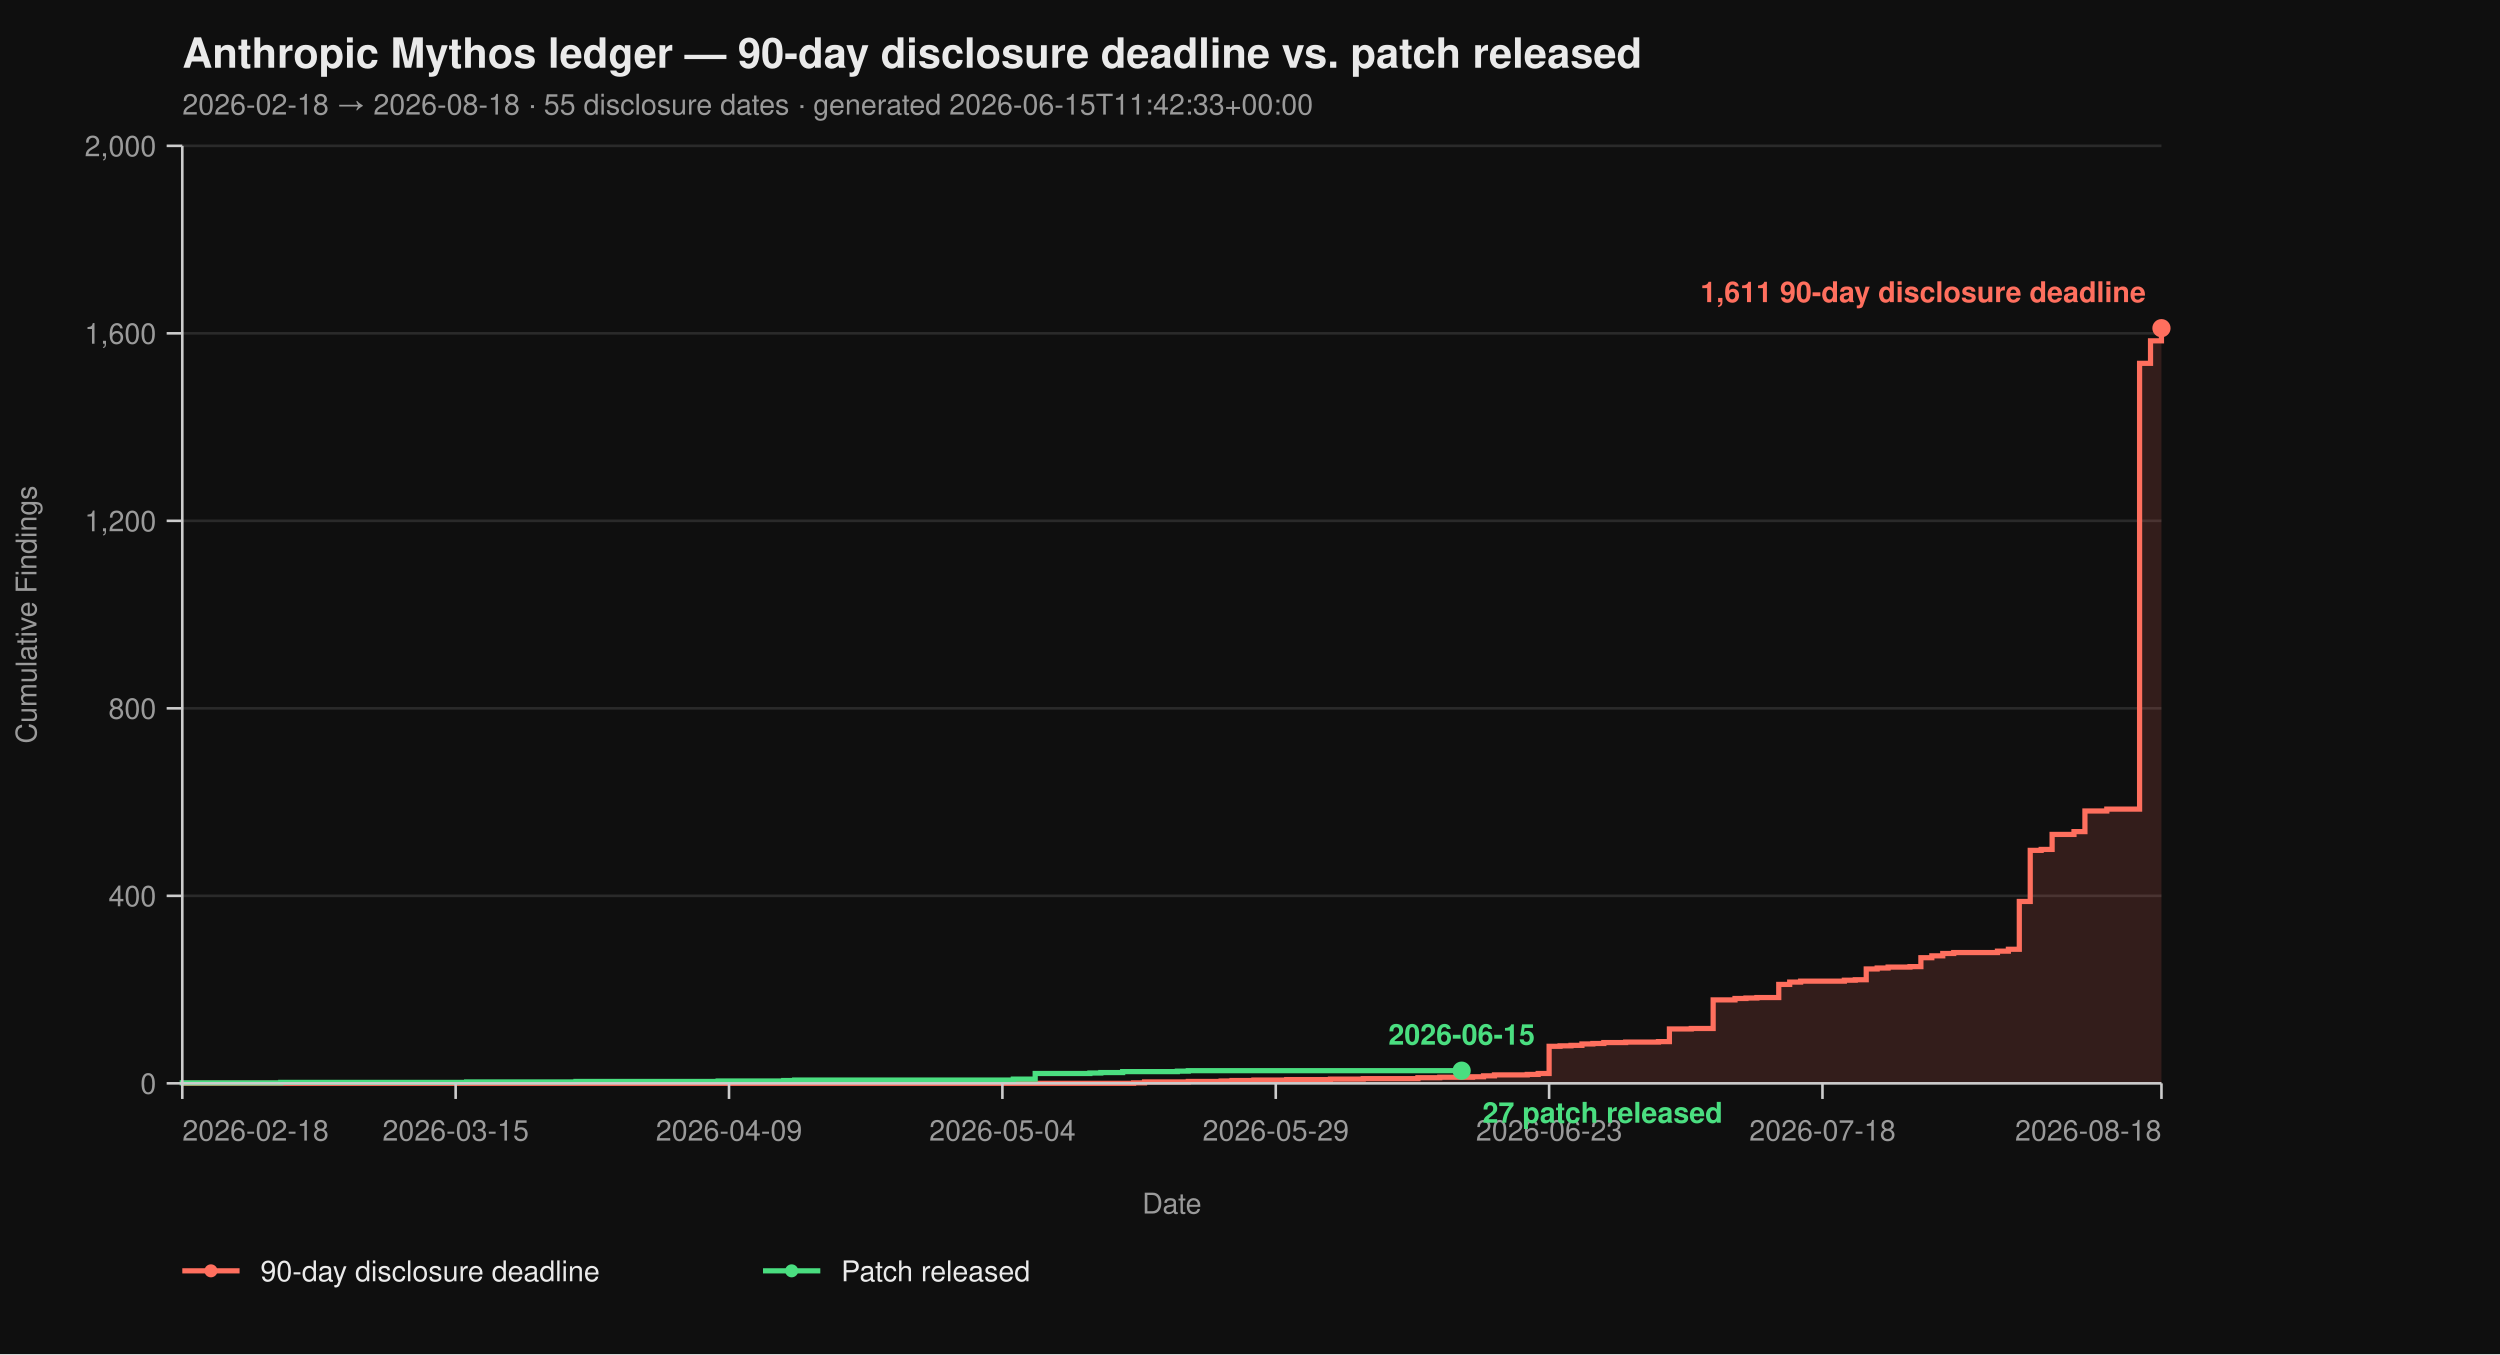
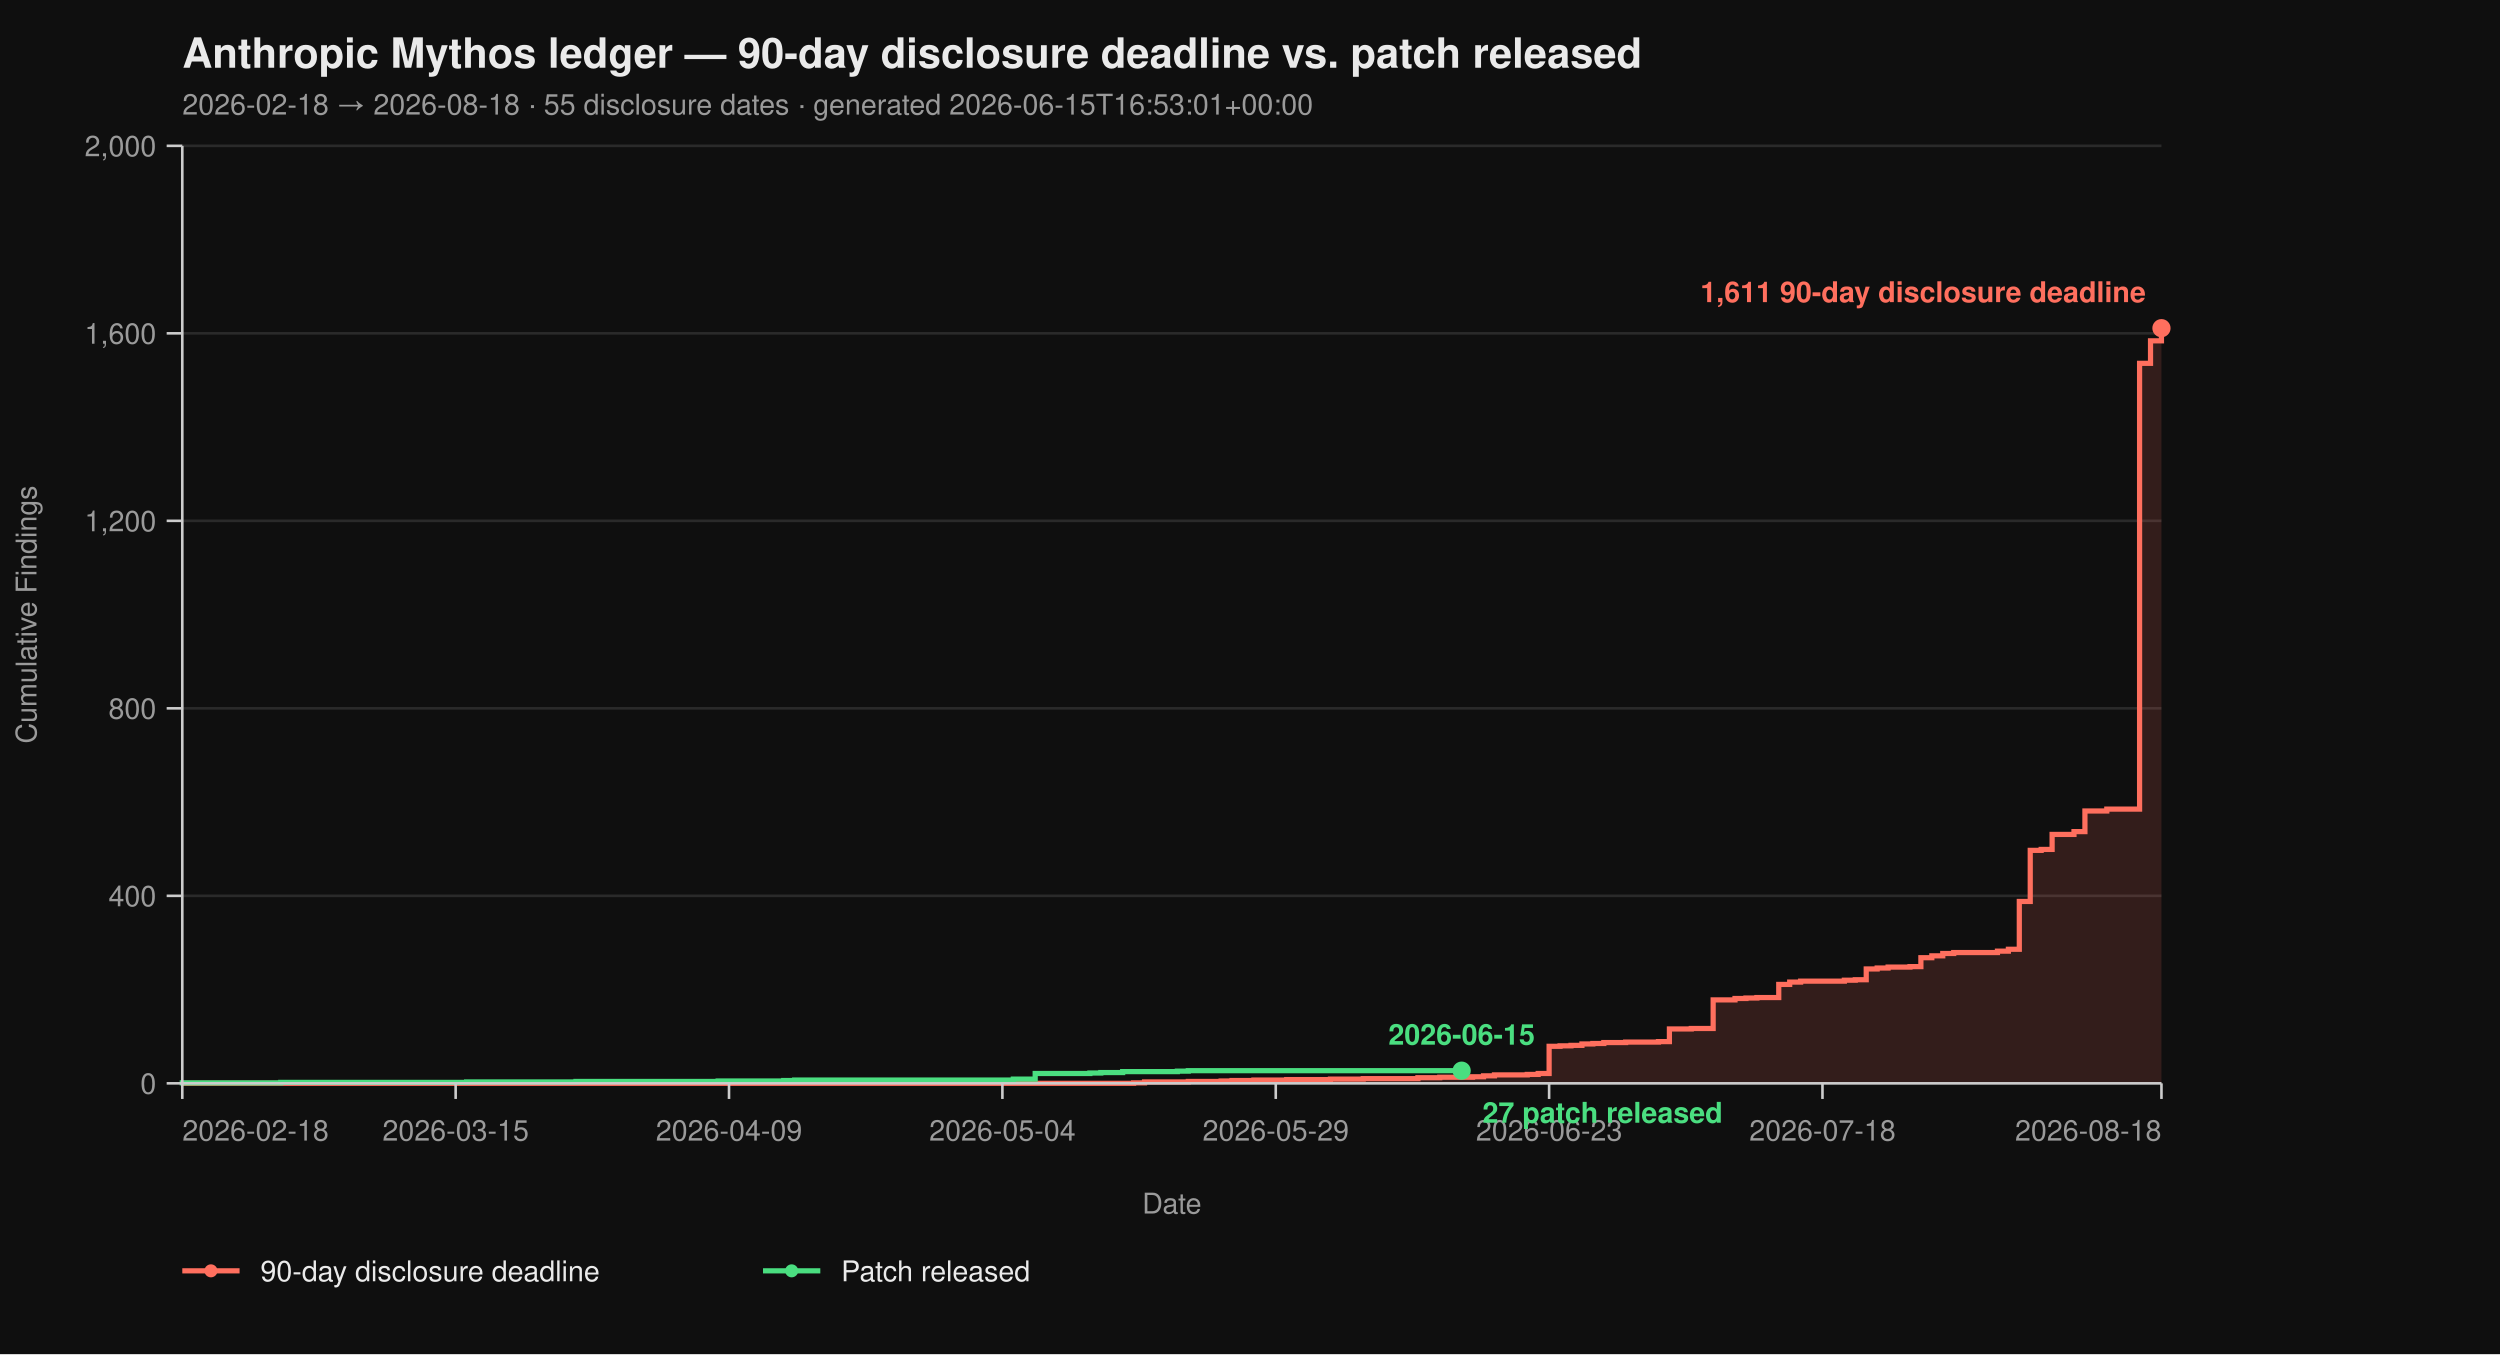
<svg xmlns="http://www.w3.org/2000/svg" viewBox="0 0 960 520" width="960" height="520" font-family="-apple-system, BlinkMacSystemFont, 'Segoe UI', Helvetica, Arial, sans-serif">
  <rect width="100%" height="100%" fill="#0f0f0f" />
  <text x="70" y="26" fill="#eaeaea" font-size="16" font-weight="700">Anthropic Mythos ledger — 90-day disclosure deadline vs. patch released</text>
-   <text x="70" y="44" fill="#9a9a9a" font-size="11">2026-02-18 → 2026-08-18  ·  55 disclosure dates  ·  generated 2026-06-15T11:42:33+00:00</text>
+   <text x="70" y="44" fill="#9a9a9a" font-size="11">2026-02-18 → 2026-08-18  ·  55 disclosure dates  ·  generated 2026-06-15T16:53:01+00:00</text>
  <line x1="70" y1="416.00" x2="830" y2="416.00" stroke="#2a2a2a" stroke-width="1" />
  <line x1="70" y1="344.00" x2="830" y2="344.00" stroke="#2a2a2a" stroke-width="1" />
  <line x1="70" y1="272.00" x2="830" y2="272.00" stroke="#2a2a2a" stroke-width="1" />
  <line x1="70" y1="200.00" x2="830" y2="200.00" stroke="#2a2a2a" stroke-width="1" />
  <line x1="70" y1="128.00" x2="830" y2="128.00" stroke="#2a2a2a" stroke-width="1" />
  <line x1="70" y1="56.00" x2="830" y2="56.00" stroke="#2a2a2a" stroke-width="1" />
  <path d="M 70.00 416.00 L 435.30 416.00 L 435.30 415.82 L 439.50 415.82 L 439.50 415.46 L 456.30 415.46 L 456.30 415.28 L 468.90 415.28 L 468.90 415.10 L 473.09 415.10 L 473.09 414.92 L 481.49 414.92 L 481.49 414.74 L 494.09 414.74 L 494.09 414.56 L 510.88 414.56 L 510.88 414.38 L 523.48 414.38 L 523.48 414.20 L 544.48 414.20 L 544.48 413.84 L 552.87 413.84 L 552.87 413.66 L 565.47 413.66 L 565.47 413.48 L 569.67 413.48 L 569.67 413.12 L 573.87 413.12 L 573.87 412.76 L 586.46 412.76 L 586.46 412.58 L 590.66 412.58 L 590.66 412.22 L 594.86 412.22 L 594.86 401.78 L 599.06 401.78 L 599.06 401.60 L 603.26 401.60 L 603.26 401.42 L 607.46 401.42 L 607.46 400.88 L 611.66 400.88 L 611.66 400.70 L 615.86 400.70 L 615.86 400.34 L 624.25 400.34 L 624.25 400.16 L 636.85 400.16 L 636.85 399.98 L 641.05 399.98 L 641.05 395.12 L 649.45 395.12 L 649.45 394.94 L 657.85 394.94 L 657.85 383.96 L 666.24 383.96 L 666.24 383.42 L 670.44 383.42 L 670.44 383.24 L 674.64 383.24 L 674.64 383.06 L 683.04 383.06 L 683.04 378.02 L 687.24 378.02 L 687.24 377.12 L 691.44 377.12 L 691.44 376.76 L 708.23 376.76 L 708.23 376.40 L 712.43 376.40 L 712.43 376.22 L 716.63 376.22 L 716.63 372.08 L 720.83 372.08 L 720.83 371.72 L 725.03 371.72 L 725.03 371.36 L 733.43 371.36 L 733.43 371.18 L 737.62 371.18 L 737.62 367.76 L 741.82 367.76 L 741.82 367.04 L 746.02 367.04 L 746.02 366.14 L 750.22 366.14 L 750.22 365.78 L 767.02 365.78 L 767.02 365.24 L 771.22 365.24 L 771.22 364.52 L 775.41 364.52 L 775.41 346.16 L 779.61 346.16 L 779.61 326.54 L 783.81 326.54 L 783.81 326.18 L 788.01 326.18 L 788.01 320.42 L 796.41 320.42 L 796.41 319.34 L 800.61 319.34 L 800.61 311.42 L 809.01 311.42 L 809.01 310.70 L 821.60 310.70 L 821.60 139.52 L 825.80 139.52 L 825.80 130.88 L 830.00 130.88 L 830.00 126.02 L 830.00 126.02 L 830.00 416.00 Z" fill="#ff6f5e26" stroke="none" />
  <path d="M 70.00 416.00 L 435.30 416.00 L 435.30 415.82 L 439.50 415.82 L 439.50 415.46 L 456.30 415.46 L 456.30 415.28 L 468.90 415.28 L 468.90 415.10 L 473.09 415.10 L 473.09 414.92 L 481.49 414.92 L 481.49 414.74 L 494.09 414.74 L 494.09 414.56 L 510.88 414.56 L 510.88 414.38 L 523.48 414.38 L 523.48 414.20 L 544.48 414.20 L 544.48 413.84 L 552.87 413.84 L 552.87 413.66 L 565.47 413.66 L 565.47 413.48 L 569.67 413.48 L 569.67 413.12 L 573.87 413.12 L 573.87 412.76 L 586.46 412.76 L 586.46 412.58 L 590.66 412.58 L 590.66 412.22 L 594.86 412.22 L 594.86 401.78 L 599.06 401.78 L 599.06 401.60 L 603.26 401.60 L 603.26 401.42 L 607.46 401.42 L 607.46 400.88 L 611.66 400.88 L 611.66 400.70 L 615.86 400.70 L 615.86 400.34 L 624.25 400.34 L 624.25 400.16 L 636.85 400.16 L 636.85 399.98 L 641.05 399.98 L 641.05 395.12 L 649.45 395.12 L 649.45 394.94 L 657.85 394.94 L 657.85 383.96 L 666.24 383.96 L 666.24 383.42 L 670.44 383.42 L 670.44 383.24 L 674.64 383.24 L 674.64 383.06 L 683.04 383.06 L 683.04 378.02 L 687.24 378.02 L 687.24 377.12 L 691.44 377.12 L 691.44 376.76 L 708.23 376.76 L 708.23 376.40 L 712.43 376.40 L 712.43 376.22 L 716.63 376.22 L 716.63 372.08 L 720.83 372.08 L 720.83 371.72 L 725.03 371.72 L 725.03 371.36 L 733.43 371.36 L 733.43 371.18 L 737.62 371.18 L 737.62 367.76 L 741.82 367.76 L 741.82 367.04 L 746.02 367.04 L 746.02 366.14 L 750.22 366.14 L 750.22 365.78 L 767.02 365.78 L 767.02 365.24 L 771.22 365.24 L 771.22 364.52 L 775.41 364.52 L 775.41 346.16 L 779.61 346.16 L 779.61 326.54 L 783.81 326.54 L 783.81 326.18 L 788.01 326.18 L 788.01 320.42 L 796.41 320.42 L 796.41 319.34 L 800.61 319.34 L 800.61 311.42 L 809.01 311.42 L 809.01 310.70 L 821.60 310.70 L 821.60 139.52 L 825.80 139.52 L 825.80 130.88 L 830.00 130.88 L 830.00 126.02 L 830.00 126.02" fill="none" stroke="#ff6f5e" stroke-width="2" stroke-linejoin="miter" stroke-linecap="butt" />
  <path d="M 70.00 416.00 L 70.00 416.00 L 70.00 415.82 L 107.79 415.82 L 107.79 415.64 L 179.17 415.64 L 179.17 415.46 L 221.16 415.46 L 221.16 415.28 L 275.75 415.28 L 275.75 415.10 L 300.94 415.10 L 300.94 414.92 L 305.14 414.92 L 305.14 414.74 L 389.12 414.74 L 389.12 414.38 L 397.51 414.38 L 397.51 412.22 L 418.51 412.22 L 418.51 412.04 L 422.71 412.04 L 422.71 411.86 L 431.10 411.86 L 431.10 411.50 L 452.10 411.50 L 452.10 411.32 L 456.30 411.32 L 456.30 411.14 L 561.27 411.14" fill="none" stroke="#4ade80" stroke-width="2" stroke-linejoin="miter" stroke-linecap="butt" />
  <line x1="70" y1="56" x2="70" y2="416" stroke="#cccccc" stroke-width="1" />
  <line x1="70" y1="416" x2="830" y2="416" stroke="#cccccc" stroke-width="1" />
  <line x1="64" y1="416.00" x2="70" y2="416.00" stroke="#cccccc" stroke-width="1" />
  <line x1="64" y1="344.00" x2="70" y2="344.00" stroke="#cccccc" stroke-width="1" />
  <line x1="64" y1="272.00" x2="70" y2="272.00" stroke="#cccccc" stroke-width="1" />
  <line x1="64" y1="200.00" x2="70" y2="200.00" stroke="#cccccc" stroke-width="1" />
  <line x1="64" y1="128.00" x2="70" y2="128.00" stroke="#cccccc" stroke-width="1" />
  <line x1="64" y1="56.00" x2="70" y2="56.00" stroke="#cccccc" stroke-width="1" />
  <text x="60" y="420.00" text-anchor="end" fill="#9a9a9a" font-size="11">0</text>
  <text x="60" y="348.00" text-anchor="end" fill="#9a9a9a" font-size="11">400</text>
  <text x="60" y="276.00" text-anchor="end" fill="#9a9a9a" font-size="11">800</text>
  <text x="60" y="204.00" text-anchor="end" fill="#9a9a9a" font-size="11">1,200</text>
  <text x="60" y="132.00" text-anchor="end" fill="#9a9a9a" font-size="11">1,600</text>
  <text x="60" y="60.00" text-anchor="end" fill="#9a9a9a" font-size="11">2,000</text>
  <text x="14" y="236.00" fill="#9a9a9a" font-size="11" transform="rotate(-90 14 236.00)" text-anchor="middle">Cumulative Findings</text>
  <line x1="70.00" y1="416" x2="70.00" y2="422" stroke="#cccccc" stroke-width="1" />
  <line x1="174.97" y1="416" x2="174.97" y2="422" stroke="#cccccc" stroke-width="1" />
  <line x1="279.94" y1="416" x2="279.94" y2="422" stroke="#cccccc" stroke-width="1" />
  <line x1="384.92" y1="416" x2="384.92" y2="422" stroke="#cccccc" stroke-width="1" />
  <line x1="489.89" y1="416" x2="489.89" y2="422" stroke="#cccccc" stroke-width="1" />
  <line x1="594.86" y1="416" x2="594.86" y2="422" stroke="#cccccc" stroke-width="1" />
  <line x1="699.83" y1="416" x2="699.83" y2="422" stroke="#cccccc" stroke-width="1" />
  <line x1="830.00" y1="416" x2="830.00" y2="422" stroke="#cccccc" stroke-width="1" />
  <text x="70.00" y="438" text-anchor="start" fill="#9a9a9a" font-size="11">2026-02-18</text>
  <text x="174.97" y="438" text-anchor="middle" fill="#9a9a9a" font-size="11">2026-03-15</text>
  <text x="279.94" y="438" text-anchor="middle" fill="#9a9a9a" font-size="11">2026-04-09</text>
  <text x="384.92" y="438" text-anchor="middle" fill="#9a9a9a" font-size="11">2026-05-04</text>
  <text x="489.89" y="438" text-anchor="middle" fill="#9a9a9a" font-size="11">2026-05-29</text>
  <text x="594.86" y="438" text-anchor="middle" fill="#9a9a9a" font-size="11">2026-06-23</text>
  <text x="699.83" y="438" text-anchor="middle" fill="#9a9a9a" font-size="11">2026-07-18</text>
  <text x="830.00" y="438" text-anchor="end" fill="#9a9a9a" font-size="11">2026-08-18</text>
  <text x="450.00" y="466" fill="#9a9a9a" font-size="11" text-anchor="middle">Date</text>
  <circle cx="830.00" cy="126.02" r="3.5" fill="#ff6f5e" />
  <text x="824.00" y="116.02" text-anchor="end" fill="#ff6f5e" font-size="11" font-weight="600">1,611 90-day disclosure deadline</text>
  <circle cx="561.27" cy="411.14" r="3.5" fill="#4ade80" />
  <text x="569.27" y="431.14" text-anchor="start" fill="#4ade80" font-size="11" font-weight="600">27 patch released</text>
  <text x="561.27" y="401.14" text-anchor="middle" fill="#4ade80" font-size="11" font-weight="600">2026-06-15</text>
  <line x1="70" y1="488" x2="92" y2="488" stroke="#ff6f5e" stroke-width="2" />
  <circle cx="81" cy="488" r="2.5" fill="#ff6f5e" />
  <text x="100" y="492" fill="#eaeaea" font-size="11">90-day disclosure deadline</text>
  <line x1="293.0" y1="488" x2="315.0" y2="488" stroke="#4ade80" stroke-width="2" />
  <circle cx="304.0" cy="488" r="2.5" fill="#4ade80" />
  <text x="323.0" y="492" fill="#eaeaea" font-size="11">Patch released</text>
</svg>
